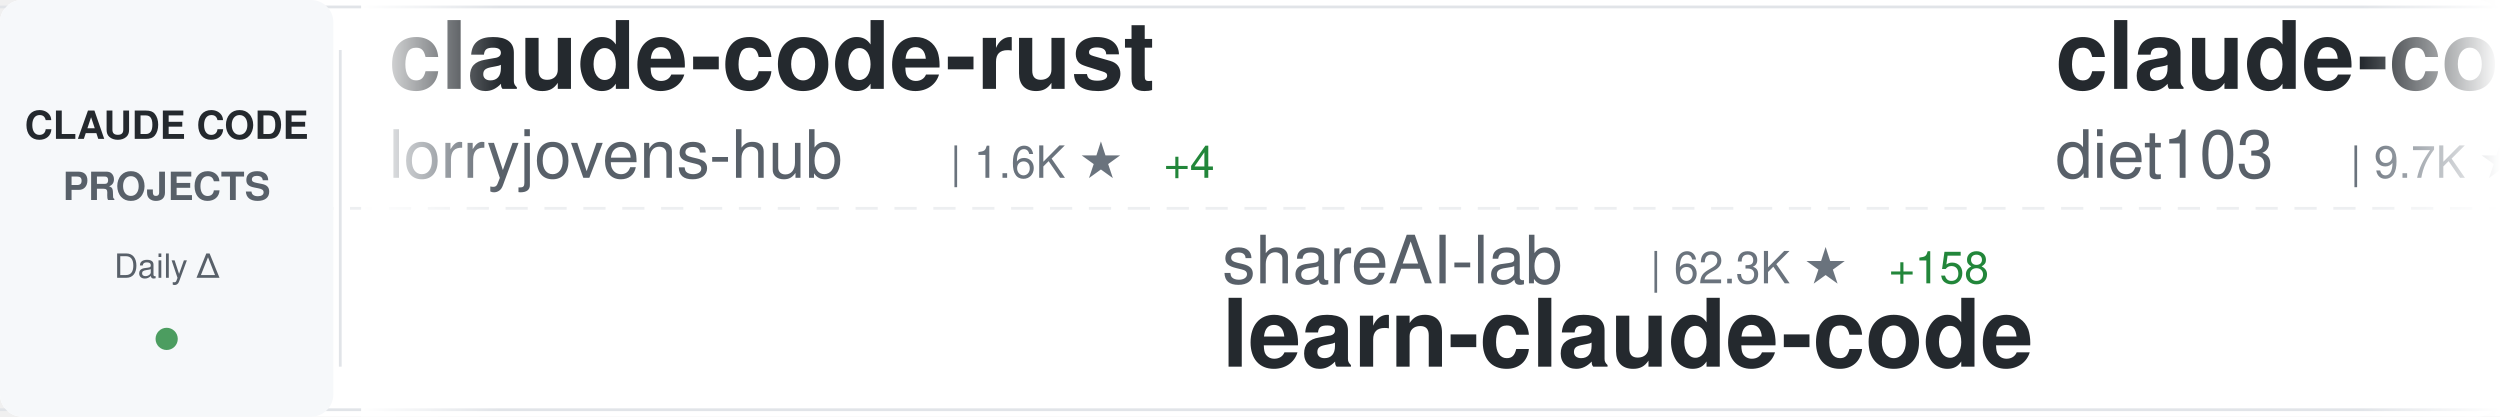
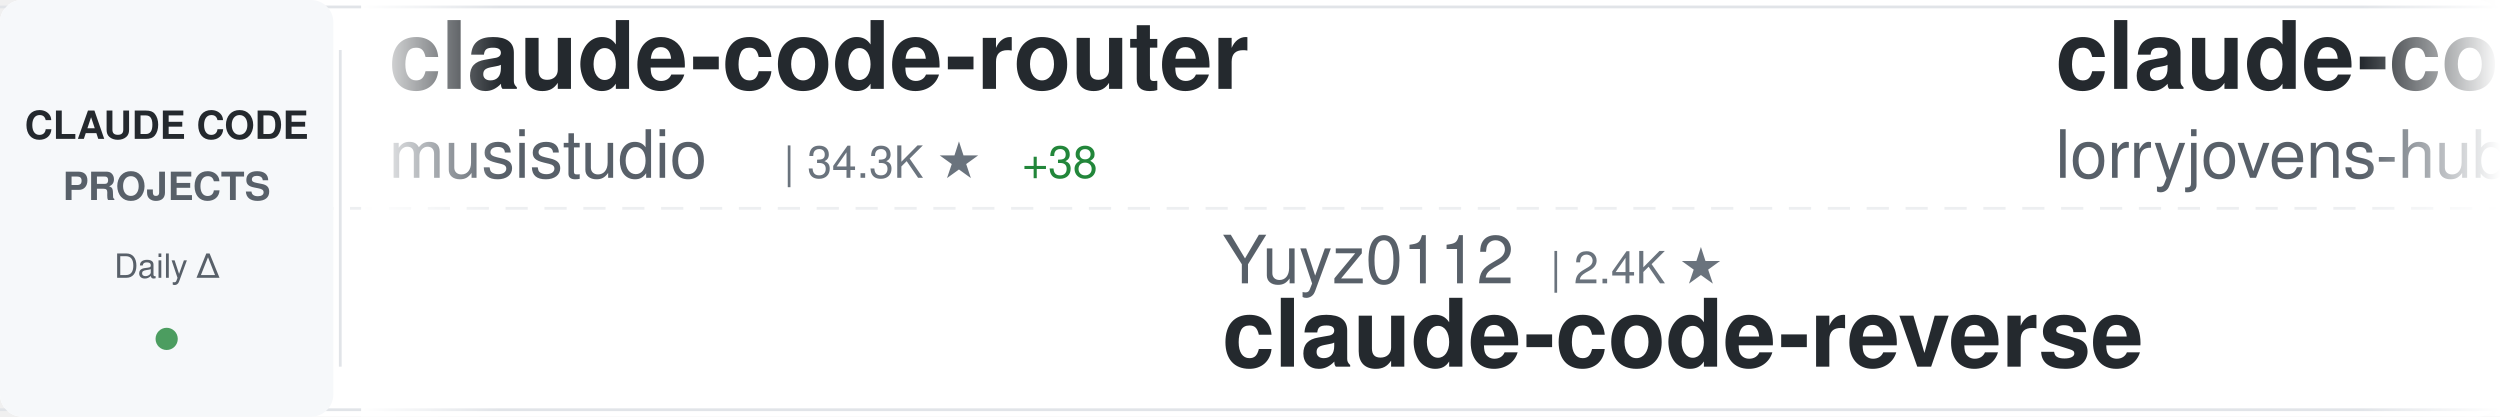
<svg xmlns="http://www.w3.org/2000/svg" width="900" height="150">
  <defs>
    <linearGradient id="awesomeLeftFade" x1="0%" y1="0%" x2="100%" y2="0%">
      <stop offset="0%" style="stop-color:#ffffff;stop-opacity:1" />
      <stop offset="100%" style="stop-color:#ffffff;stop-opacity:0" />
    </linearGradient>
    <linearGradient id="awesomeRightFade" x1="0%" y1="0%" x2="100%" y2="0%">
      <stop offset="0%" style="stop-color:#ffffff;stop-opacity:0" />
      <stop offset="100%" style="stop-color:#ffffff;stop-opacity:1" />
    </linearGradient>
  </defs>
  <rect width="900" height="150" fill="#ffffff" rx="8" />
  <rect x="0" y="2" width="900" height="1" fill="#e1e4e8" />
  <rect x="0" y="147" width="900" height="1" fill="#e1e4e8" />
  <line x1="0" y1="75" x2="900" y2="75" stroke="#e1e4e8" stroke-width="1" stroke-dasharray="8 6" opacity="0.6" />
  <rect x="0" y="0" width="120" height="150" fill="#f6f8fa" rx="8" />
  <text x="60" y="50" font-family="-apple-system, BlinkMacSystemFont, 'Segoe UI', Helvetica, Arial, sans-serif" font-size="14" font-weight="600" fill="#24292e" text-anchor="middle">CLAUDE CODE</text>
  <text x="60" y="72" font-family="-apple-system, BlinkMacSystemFont, 'Segoe UI', Helvetica, Arial, sans-serif" font-size="14" font-weight="600" fill="#586069" text-anchor="middle">PROJECTS</text>
  <text x="60" y="100" font-family="-apple-system, BlinkMacSystemFont, 'Segoe UI', Helvetica, Arial, sans-serif" font-size="12" font-weight="500" fill="#586069" text-anchor="middle">Daily Δ</text>
  <circle cx="60" cy="122" r="4" fill="#22863a" opacity="0.8" />
  <rect x="122" y="18" width="1" height="114" fill="#e1e4e8" />
  <clipPath id="awesomeTickerClip">
    <rect x="130" y="0" width="770" height="150" />
  </clipPath>
  <g clip-path="url(#awesomeTickerClip)">
    <g id="awesomeTickerItems">
      <animateTransform attributeName="transform" attributeType="XML" type="translate" from="0 0" to="-3000 0" dur="54s" repeatCount="indefinite" />
      <g transform="translate(0, 0)">
+         <text x="140" y="32" font-family="-apple-system, BlinkMacSystemFont, 'Segoe UI', Helvetica, Arial, sans-serif" font-size="34" font-weight="600" fill="#24292e">claude-code-router</text>
+         <text x="140" y="64" font-family="-apple-system, BlinkMacSystemFont, 'Segoe UI', Helvetica, Arial, sans-serif" font-size="24" font-weight="400" fill="#586069">musistudio</text>
+         <text x="282" y="64" font-family="-apple-system, BlinkMacSystemFont, 'Segoe UI', Helvetica, Arial, sans-serif" font-size="16" font-weight="500" fill="#6a737d">| 34.3K ★</text>
+         <text x="368" y="64" font-family="-apple-system, BlinkMacSystemFont, 'Segoe UI', Helvetica, Arial, sans-serif" font-size="16" font-weight="500" fill="#22863a"> +38</text>
+       </g>
+       <g transform="translate(300, 0)">
+         <text x="140" y="102" font-family="-apple-system, BlinkMacSystemFont, 'Segoe UI', Helvetica, Arial, sans-serif" font-size="24" font-weight="400" fill="#586069">Yuyz0112</text>
+         <text x="258" y="102" font-family="-apple-system, BlinkMacSystemFont, 'Segoe UI', Helvetica, Arial, sans-serif" font-size="16" font-weight="500" fill="#6a737d">| 2.4K ★</text>
+         <text x="140" y="132" font-family="-apple-system, BlinkMacSystemFont, 'Segoe UI', Helvetica, Arial, sans-serif" font-size="34" font-weight="600" fill="#24292e">claude-code-reverse</text>
+       </g>
+       <g transform="translate(600, 0)">
        <text x="140" y="32" font-family="-apple-system, BlinkMacSystemFont, 'Segoe UI', Helvetica, Arial, sans-serif" font-size="34" font-weight="600" fill="#24292e">claude-code-rust</text>
        <text x="140" y="64" font-family="-apple-system, BlinkMacSystemFont, 'Segoe UI', Helvetica, Arial, sans-serif" font-size="24" font-weight="400" fill="#586069">lorryjovens-hub</text>
        <text x="342" y="64" font-family="-apple-system, BlinkMacSystemFont, 'Segoe UI', Helvetica, Arial, sans-serif" font-size="16" font-weight="500" fill="#6a737d">| 1.6K ★</text>
-         <text x="419" y="64" font-family="-apple-system, BlinkMacSystemFont, 'Segoe UI', Helvetica, Arial, sans-serif" font-size="16" font-weight="500" fill="#22863a"> +4</text>
-       </g>
-       <g transform="translate(300, 0)">
-         <text x="140" y="102" font-family="-apple-system, BlinkMacSystemFont, 'Segoe UI', Helvetica, Arial, sans-serif" font-size="24" font-weight="400" fill="#586069">shareAI-lab</text>
-         <text x="294" y="102" font-family="-apple-system, BlinkMacSystemFont, 'Segoe UI', Helvetica, Arial, sans-serif" font-size="16" font-weight="500" fill="#6a737d">| 62.3K ★</text>
-         <text x="380" y="102" font-family="-apple-system, BlinkMacSystemFont, 'Segoe UI', Helvetica, Arial, sans-serif" font-size="16" font-weight="500" fill="#22863a"> +158</text>
-         <text x="140" y="132" font-family="-apple-system, BlinkMacSystemFont, 'Segoe UI', Helvetica, Arial, sans-serif" font-size="34" font-weight="600" fill="#24292e">learn-claude-code</text>
-       </g>
-       <g transform="translate(600, 0)">
-         <text x="140" y="32" font-family="-apple-system, BlinkMacSystemFont, 'Segoe UI', Helvetica, Arial, sans-serif" font-size="34" font-weight="600" fill="#24292e">claude-code-infrastructu...</text>
-         <text x="140" y="64" font-family="-apple-system, BlinkMacSystemFont, 'Segoe UI', Helvetica, Arial, sans-serif" font-size="24" font-weight="400" fill="#586069">diet103</text>
-         <text x="246" y="64" font-family="-apple-system, BlinkMacSystemFont, 'Segoe UI', Helvetica, Arial, sans-serif" font-size="16" font-weight="500" fill="#6a737d">| 9.7K ★</text>
-         <text x="323" y="64" font-family="-apple-system, BlinkMacSystemFont, 'Segoe UI', Helvetica, Arial, sans-serif" font-size="16" font-weight="500" fill="#22863a"> +2</text>
+         <text x="419" y="64" font-family="-apple-system, BlinkMacSystemFont, 'Segoe UI', Helvetica, Arial, sans-serif" font-size="16" font-weight="500" fill="#22863a"> +2</text>
      </g>
      <g transform="translate(900, 0)">
-         <text x="140" y="102" font-family="-apple-system, BlinkMacSystemFont, 'Segoe UI', Helvetica, Arial, sans-serif" font-size="24" font-weight="400" fill="#586069">anthropics</text>
-         <text x="282" y="102" font-family="-apple-system, BlinkMacSystemFont, 'Segoe UI', Helvetica, Arial, sans-serif" font-size="16" font-weight="500" fill="#6a737d">| 140.0K ★</text>
-         <text x="377" y="102" font-family="-apple-system, BlinkMacSystemFont, 'Segoe UI', Helvetica, Arial, sans-serif" font-size="16" font-weight="500" fill="#22863a"> +440</text>
-         <text x="140" y="132" font-family="-apple-system, BlinkMacSystemFont, 'Segoe UI', Helvetica, Arial, sans-serif" font-size="34" font-weight="600" fill="#24292e">skills</text>
+         <text x="140" y="102" font-family="-apple-system, BlinkMacSystemFont, 'Segoe UI', Helvetica, Arial, sans-serif" font-size="24" font-weight="400" fill="#586069">guanshan</text>
+         <text x="258" y="102" font-family="-apple-system, BlinkMacSystemFont, 'Segoe UI', Helvetica, Arial, sans-serif" font-size="16" font-weight="500" fill="#6a737d">| 59 ★</text>
+         <text x="140" y="132" font-family="-apple-system, BlinkMacSystemFont, 'Segoe UI', Helvetica, Arial, sans-serif" font-size="34" font-weight="600" fill="#24292e">ClaudeCode</text>
      </g>
      <g transform="translate(1200, 0)">
-         <text x="140" y="32" font-family="-apple-system, BlinkMacSystemFont, 'Segoe UI', Helvetica, Arial, sans-serif" font-size="34" font-weight="600" fill="#24292e">claude-code-workflows</text>
-         <text x="140" y="64" font-family="-apple-system, BlinkMacSystemFont, 'Segoe UI', Helvetica, Arial, sans-serif" font-size="24" font-weight="400" fill="#586069">OneRedOak</text>
-         <text x="270" y="64" font-family="-apple-system, BlinkMacSystemFont, 'Segoe UI', Helvetica, Arial, sans-serif" font-size="16" font-weight="500" fill="#6a737d">| 3.8K ★</text>
+         <text x="140" y="32" font-family="-apple-system, BlinkMacSystemFont, 'Segoe UI', Helvetica, Arial, sans-serif" font-size="34" font-weight="600" fill="#24292e">claude-code-best-practic...</text>
+         <text x="140" y="64" font-family="-apple-system, BlinkMacSystemFont, 'Segoe UI', Helvetica, Arial, sans-serif" font-size="24" font-weight="400" fill="#586069">shanraisshan</text>
+         <text x="306" y="64" font-family="-apple-system, BlinkMacSystemFont, 'Segoe UI', Helvetica, Arial, sans-serif" font-size="16" font-weight="500" fill="#6a737d">| 54.6K ★</text>
+         <text x="392" y="64" font-family="-apple-system, BlinkMacSystemFont, 'Segoe UI', Helvetica, Arial, sans-serif" font-size="16" font-weight="500" fill="#22863a"> +100</text>
      </g>
      <g transform="translate(1500, 0)">
-         <text x="140" y="102" font-family="-apple-system, BlinkMacSystemFont, 'Segoe UI', Helvetica, Arial, sans-serif" font-size="24" font-weight="400" fill="#586069">ghuntley</text>
-         <text x="258" y="102" font-family="-apple-system, BlinkMacSystemFont, 'Segoe UI', Helvetica, Arial, sans-serif" font-size="16" font-weight="500" fill="#6a737d">| 978 ★</text>
-         <text x="140" y="132" font-family="-apple-system, BlinkMacSystemFont, 'Segoe UI', Helvetica, Arial, sans-serif" font-size="34" font-weight="600" fill="#24292e">claude-code-source-code-...</text>
+         <text x="140" y="102" font-family="-apple-system, BlinkMacSystemFont, 'Segoe UI', Helvetica, Arial, sans-serif" font-size="24" font-weight="400" fill="#586069">Donchitos</text>
+         <text x="270" y="102" font-family="-apple-system, BlinkMacSystemFont, 'Segoe UI', Helvetica, Arial, sans-serif" font-size="16" font-weight="500" fill="#6a737d">| 19.8K ★</text>
+         <text x="356" y="102" font-family="-apple-system, BlinkMacSystemFont, 'Segoe UI', Helvetica, Arial, sans-serif" font-size="16" font-weight="500" fill="#22863a"> +105</text>
+         <text x="140" y="132" font-family="-apple-system, BlinkMacSystemFont, 'Segoe UI', Helvetica, Arial, sans-serif" font-size="34" font-weight="600" fill="#24292e">Claude-Code-Game-Studios</text>
      </g>
      <g transform="translate(1800, 0)">
-         <text x="140" y="32" font-family="-apple-system, BlinkMacSystemFont, 'Segoe UI', Helvetica, Arial, sans-serif" font-size="34" font-weight="600" fill="#24292e">claude-code-from-source</text>
-         <text x="140" y="64" font-family="-apple-system, BlinkMacSystemFont, 'Segoe UI', Helvetica, Arial, sans-serif" font-size="24" font-weight="400" fill="#586069">alejandrobalderas</text>
-         <text x="366" y="64" font-family="-apple-system, BlinkMacSystemFont, 'Segoe UI', Helvetica, Arial, sans-serif" font-size="16" font-weight="500" fill="#6a737d">| 2.1K ★</text>
-         <text x="443" y="64" font-family="-apple-system, BlinkMacSystemFont, 'Segoe UI', Helvetica, Arial, sans-serif" font-size="16" font-weight="500" fill="#22863a"> +8</text>
+         <text x="140" y="32" font-family="-apple-system, BlinkMacSystemFont, 'Segoe UI', Helvetica, Arial, sans-serif" font-size="34" font-weight="600" fill="#24292e">sc-claude-code-files</text>
+         <text x="140" y="64" font-family="-apple-system, BlinkMacSystemFont, 'Segoe UI', Helvetica, Arial, sans-serif" font-size="24" font-weight="400" fill="#586069">https-deeplearning-ai</text>
+         <text x="414" y="64" font-family="-apple-system, BlinkMacSystemFont, 'Segoe UI', Helvetica, Arial, sans-serif" font-size="16" font-weight="500" fill="#6a737d">| 516 ★</text>
      </g>
      <g transform="translate(2100, 0)">
-         <text x="140" y="102" font-family="-apple-system, BlinkMacSystemFont, 'Segoe UI', Helvetica, Arial, sans-serif" font-size="24" font-weight="400" fill="#586069">fuergaosi233</text>
-         <text x="306" y="102" font-family="-apple-system, BlinkMacSystemFont, 'Segoe UI', Helvetica, Arial, sans-serif" font-size="16" font-weight="500" fill="#6a737d">| 2.6K ★</text>
-         <text x="383" y="102" font-family="-apple-system, BlinkMacSystemFont, 'Segoe UI', Helvetica, Arial, sans-serif" font-size="16" font-weight="500" fill="#22863a"> +2</text>
-         <text x="140" y="132" font-family="-apple-system, BlinkMacSystemFont, 'Segoe UI', Helvetica, Arial, sans-serif" font-size="34" font-weight="600" fill="#24292e">claude-code-proxy</text>
+         <text x="140" y="102" font-family="-apple-system, BlinkMacSystemFont, 'Segoe UI', Helvetica, Arial, sans-serif" font-size="24" font-weight="400" fill="#586069">Windy3f3f3f3f</text>
+         <text x="318" y="102" font-family="-apple-system, BlinkMacSystemFont, 'Segoe UI', Helvetica, Arial, sans-serif" font-size="16" font-weight="500" fill="#6a737d">| 2.4K ★</text>
+         <text x="395" y="102" font-family="-apple-system, BlinkMacSystemFont, 'Segoe UI', Helvetica, Arial, sans-serif" font-size="16" font-weight="500" fill="#22863a"> +8</text>
+         <text x="140" y="132" font-family="-apple-system, BlinkMacSystemFont, 'Segoe UI', Helvetica, Arial, sans-serif" font-size="34" font-weight="600" fill="#24292e">how-claude-code-works</text>
      </g>
      <g transform="translate(2400, 0)">
-         <text x="140" y="32" font-family="-apple-system, BlinkMacSystemFont, 'Segoe UI', Helvetica, Arial, sans-serif" font-size="34" font-weight="600" fill="#24292e">ClaudeCode</text>
-         <text x="140" y="64" font-family="-apple-system, BlinkMacSystemFont, 'Segoe UI', Helvetica, Arial, sans-serif" font-size="24" font-weight="400" fill="#586069">guanshan</text>
-         <text x="258" y="64" font-family="-apple-system, BlinkMacSystemFont, 'Segoe UI', Helvetica, Arial, sans-serif" font-size="16" font-weight="500" fill="#6a737d">| 59 ★</text>
+         <text x="140" y="32" font-family="-apple-system, BlinkMacSystemFont, 'Segoe UI', Helvetica, Arial, sans-serif" font-size="34" font-weight="600" fill="#24292e">claude-code-from-scratch</text>
+         <text x="140" y="64" font-family="-apple-system, BlinkMacSystemFont, 'Segoe UI', Helvetica, Arial, sans-serif" font-size="24" font-weight="400" fill="#586069">Windy3f3f3f3f</text>
+         <text x="318" y="64" font-family="-apple-system, BlinkMacSystemFont, 'Segoe UI', Helvetica, Arial, sans-serif" font-size="16" font-weight="500" fill="#6a737d">| 1.3K ★</text>
+         <text x="395" y="64" font-family="-apple-system, BlinkMacSystemFont, 'Segoe UI', Helvetica, Arial, sans-serif" font-size="16" font-weight="500" fill="#22863a"> +3</text>
      </g>
      <g transform="translate(2700, 0)">
-         <text x="140" y="102" font-family="-apple-system, BlinkMacSystemFont, 'Segoe UI', Helvetica, Arial, sans-serif" font-size="24" font-weight="400" fill="#586069">Windy3f3f3f3f</text>
-         <text x="318" y="102" font-family="-apple-system, BlinkMacSystemFont, 'Segoe UI', Helvetica, Arial, sans-serif" font-size="16" font-weight="500" fill="#6a737d">| 1.3K ★</text>
-         <text x="395" y="102" font-family="-apple-system, BlinkMacSystemFont, 'Segoe UI', Helvetica, Arial, sans-serif" font-size="16" font-weight="500" fill="#22863a"> +3</text>
-         <text x="140" y="132" font-family="-apple-system, BlinkMacSystemFont, 'Segoe UI', Helvetica, Arial, sans-serif" font-size="34" font-weight="600" fill="#24292e">claude-code-from-scratch</text>
+         <text x="140" y="102" font-family="-apple-system, BlinkMacSystemFont, 'Segoe UI', Helvetica, Arial, sans-serif" font-size="24" font-weight="400" fill="#586069">pedrohcgs</text>
+         <text x="270" y="102" font-family="-apple-system, BlinkMacSystemFont, 'Segoe UI', Helvetica, Arial, sans-serif" font-size="16" font-weight="500" fill="#6a737d">| 1.1K ★</text>
+         <text x="347" y="102" font-family="-apple-system, BlinkMacSystemFont, 'Segoe UI', Helvetica, Arial, sans-serif" font-size="16" font-weight="500" fill="#22863a"> +10</text>
+         <text x="140" y="132" font-family="-apple-system, BlinkMacSystemFont, 'Segoe UI', Helvetica, Arial, sans-serif" font-size="34" font-weight="600" fill="#24292e">claude-code-my-workflow</text>
      </g>
      <g transform="translate(3000, 0)">
+         <text x="140" y="32" font-family="-apple-system, BlinkMacSystemFont, 'Segoe UI', Helvetica, Arial, sans-serif" font-size="34" font-weight="600" fill="#24292e">claude-code-router</text>
+         <text x="140" y="64" font-family="-apple-system, BlinkMacSystemFont, 'Segoe UI', Helvetica, Arial, sans-serif" font-size="24" font-weight="400" fill="#586069">musistudio</text>
+         <text x="282" y="64" font-family="-apple-system, BlinkMacSystemFont, 'Segoe UI', Helvetica, Arial, sans-serif" font-size="16" font-weight="500" fill="#6a737d">| 34.3K ★</text>
+         <text x="368" y="64" font-family="-apple-system, BlinkMacSystemFont, 'Segoe UI', Helvetica, Arial, sans-serif" font-size="16" font-weight="500" fill="#22863a"> +38</text>
+       </g>
+       <g transform="translate(3300, 0)">
+         <text x="140" y="102" font-family="-apple-system, BlinkMacSystemFont, 'Segoe UI', Helvetica, Arial, sans-serif" font-size="24" font-weight="400" fill="#586069">Yuyz0112</text>
+         <text x="258" y="102" font-family="-apple-system, BlinkMacSystemFont, 'Segoe UI', Helvetica, Arial, sans-serif" font-size="16" font-weight="500" fill="#6a737d">| 2.4K ★</text>
+         <text x="140" y="132" font-family="-apple-system, BlinkMacSystemFont, 'Segoe UI', Helvetica, Arial, sans-serif" font-size="34" font-weight="600" fill="#24292e">claude-code-reverse</text>
+       </g>
+       <g transform="translate(3600, 0)">
        <text x="140" y="32" font-family="-apple-system, BlinkMacSystemFont, 'Segoe UI', Helvetica, Arial, sans-serif" font-size="34" font-weight="600" fill="#24292e">claude-code-rust</text>
        <text x="140" y="64" font-family="-apple-system, BlinkMacSystemFont, 'Segoe UI', Helvetica, Arial, sans-serif" font-size="24" font-weight="400" fill="#586069">lorryjovens-hub</text>
        <text x="342" y="64" font-family="-apple-system, BlinkMacSystemFont, 'Segoe UI', Helvetica, Arial, sans-serif" font-size="16" font-weight="500" fill="#6a737d">| 1.6K ★</text>
-         <text x="419" y="64" font-family="-apple-system, BlinkMacSystemFont, 'Segoe UI', Helvetica, Arial, sans-serif" font-size="16" font-weight="500" fill="#22863a"> +4</text>
-       </g>
-       <g transform="translate(3300, 0)">
-         <text x="140" y="102" font-family="-apple-system, BlinkMacSystemFont, 'Segoe UI', Helvetica, Arial, sans-serif" font-size="24" font-weight="400" fill="#586069">shareAI-lab</text>
-         <text x="294" y="102" font-family="-apple-system, BlinkMacSystemFont, 'Segoe UI', Helvetica, Arial, sans-serif" font-size="16" font-weight="500" fill="#6a737d">| 62.3K ★</text>
-         <text x="380" y="102" font-family="-apple-system, BlinkMacSystemFont, 'Segoe UI', Helvetica, Arial, sans-serif" font-size="16" font-weight="500" fill="#22863a"> +158</text>
-         <text x="140" y="132" font-family="-apple-system, BlinkMacSystemFont, 'Segoe UI', Helvetica, Arial, sans-serif" font-size="34" font-weight="600" fill="#24292e">learn-claude-code</text>
-       </g>
-       <g transform="translate(3600, 0)">
-         <text x="140" y="32" font-family="-apple-system, BlinkMacSystemFont, 'Segoe UI', Helvetica, Arial, sans-serif" font-size="34" font-weight="600" fill="#24292e">claude-code-infrastructu...</text>
-         <text x="140" y="64" font-family="-apple-system, BlinkMacSystemFont, 'Segoe UI', Helvetica, Arial, sans-serif" font-size="24" font-weight="400" fill="#586069">diet103</text>
-         <text x="246" y="64" font-family="-apple-system, BlinkMacSystemFont, 'Segoe UI', Helvetica, Arial, sans-serif" font-size="16" font-weight="500" fill="#6a737d">| 9.7K ★</text>
-         <text x="323" y="64" font-family="-apple-system, BlinkMacSystemFont, 'Segoe UI', Helvetica, Arial, sans-serif" font-size="16" font-weight="500" fill="#22863a"> +2</text>
+         <text x="419" y="64" font-family="-apple-system, BlinkMacSystemFont, 'Segoe UI', Helvetica, Arial, sans-serif" font-size="16" font-weight="500" fill="#22863a"> +2</text>
      </g>
      <g transform="translate(3900, 0)">
-         <text x="140" y="102" font-family="-apple-system, BlinkMacSystemFont, 'Segoe UI', Helvetica, Arial, sans-serif" font-size="24" font-weight="400" fill="#586069">anthropics</text>
-         <text x="282" y="102" font-family="-apple-system, BlinkMacSystemFont, 'Segoe UI', Helvetica, Arial, sans-serif" font-size="16" font-weight="500" fill="#6a737d">| 140.0K ★</text>
-         <text x="377" y="102" font-family="-apple-system, BlinkMacSystemFont, 'Segoe UI', Helvetica, Arial, sans-serif" font-size="16" font-weight="500" fill="#22863a"> +440</text>
-         <text x="140" y="132" font-family="-apple-system, BlinkMacSystemFont, 'Segoe UI', Helvetica, Arial, sans-serif" font-size="34" font-weight="600" fill="#24292e">skills</text>
+         <text x="140" y="102" font-family="-apple-system, BlinkMacSystemFont, 'Segoe UI', Helvetica, Arial, sans-serif" font-size="24" font-weight="400" fill="#586069">guanshan</text>
+         <text x="258" y="102" font-family="-apple-system, BlinkMacSystemFont, 'Segoe UI', Helvetica, Arial, sans-serif" font-size="16" font-weight="500" fill="#6a737d">| 59 ★</text>
+         <text x="140" y="132" font-family="-apple-system, BlinkMacSystemFont, 'Segoe UI', Helvetica, Arial, sans-serif" font-size="34" font-weight="600" fill="#24292e">ClaudeCode</text>
      </g>
    </g>
  </g>
  <rect x="130" y="0" width="50" height="150" fill="url(#awesomeLeftFade)" />
  <rect x="850" y="0" width="50" height="150" fill="url(#awesomeRightFade)" />
</svg>
